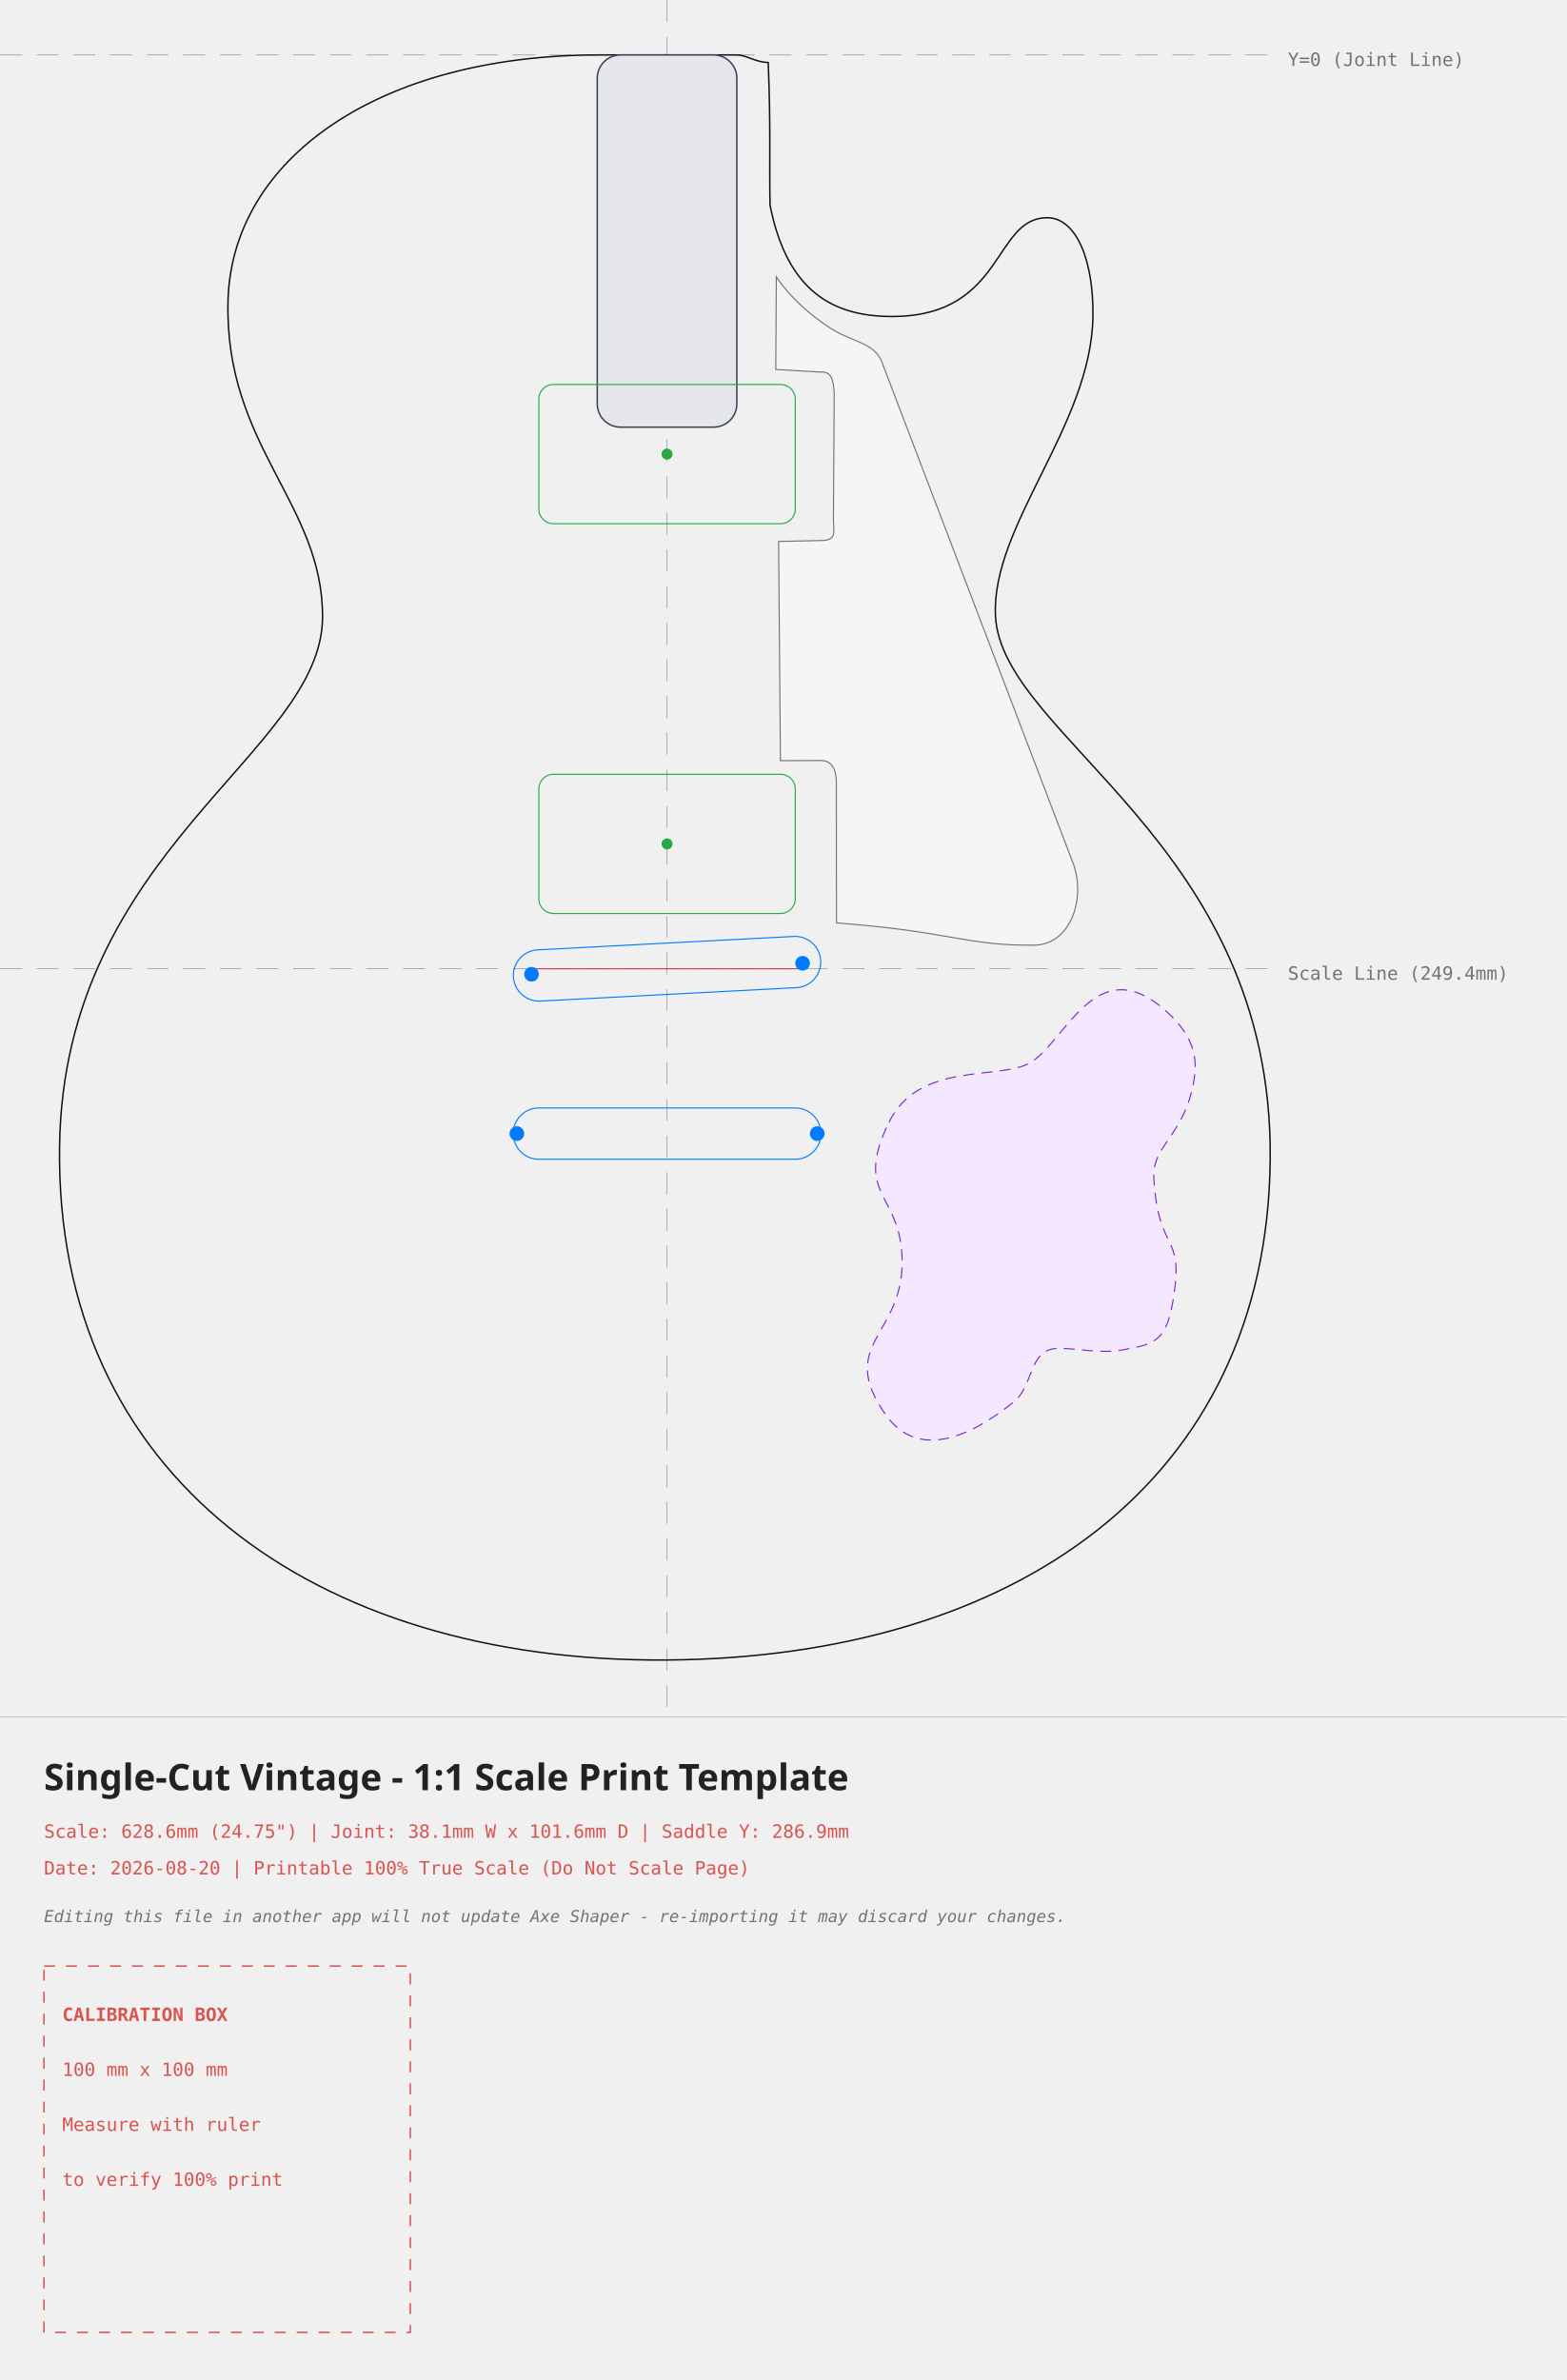
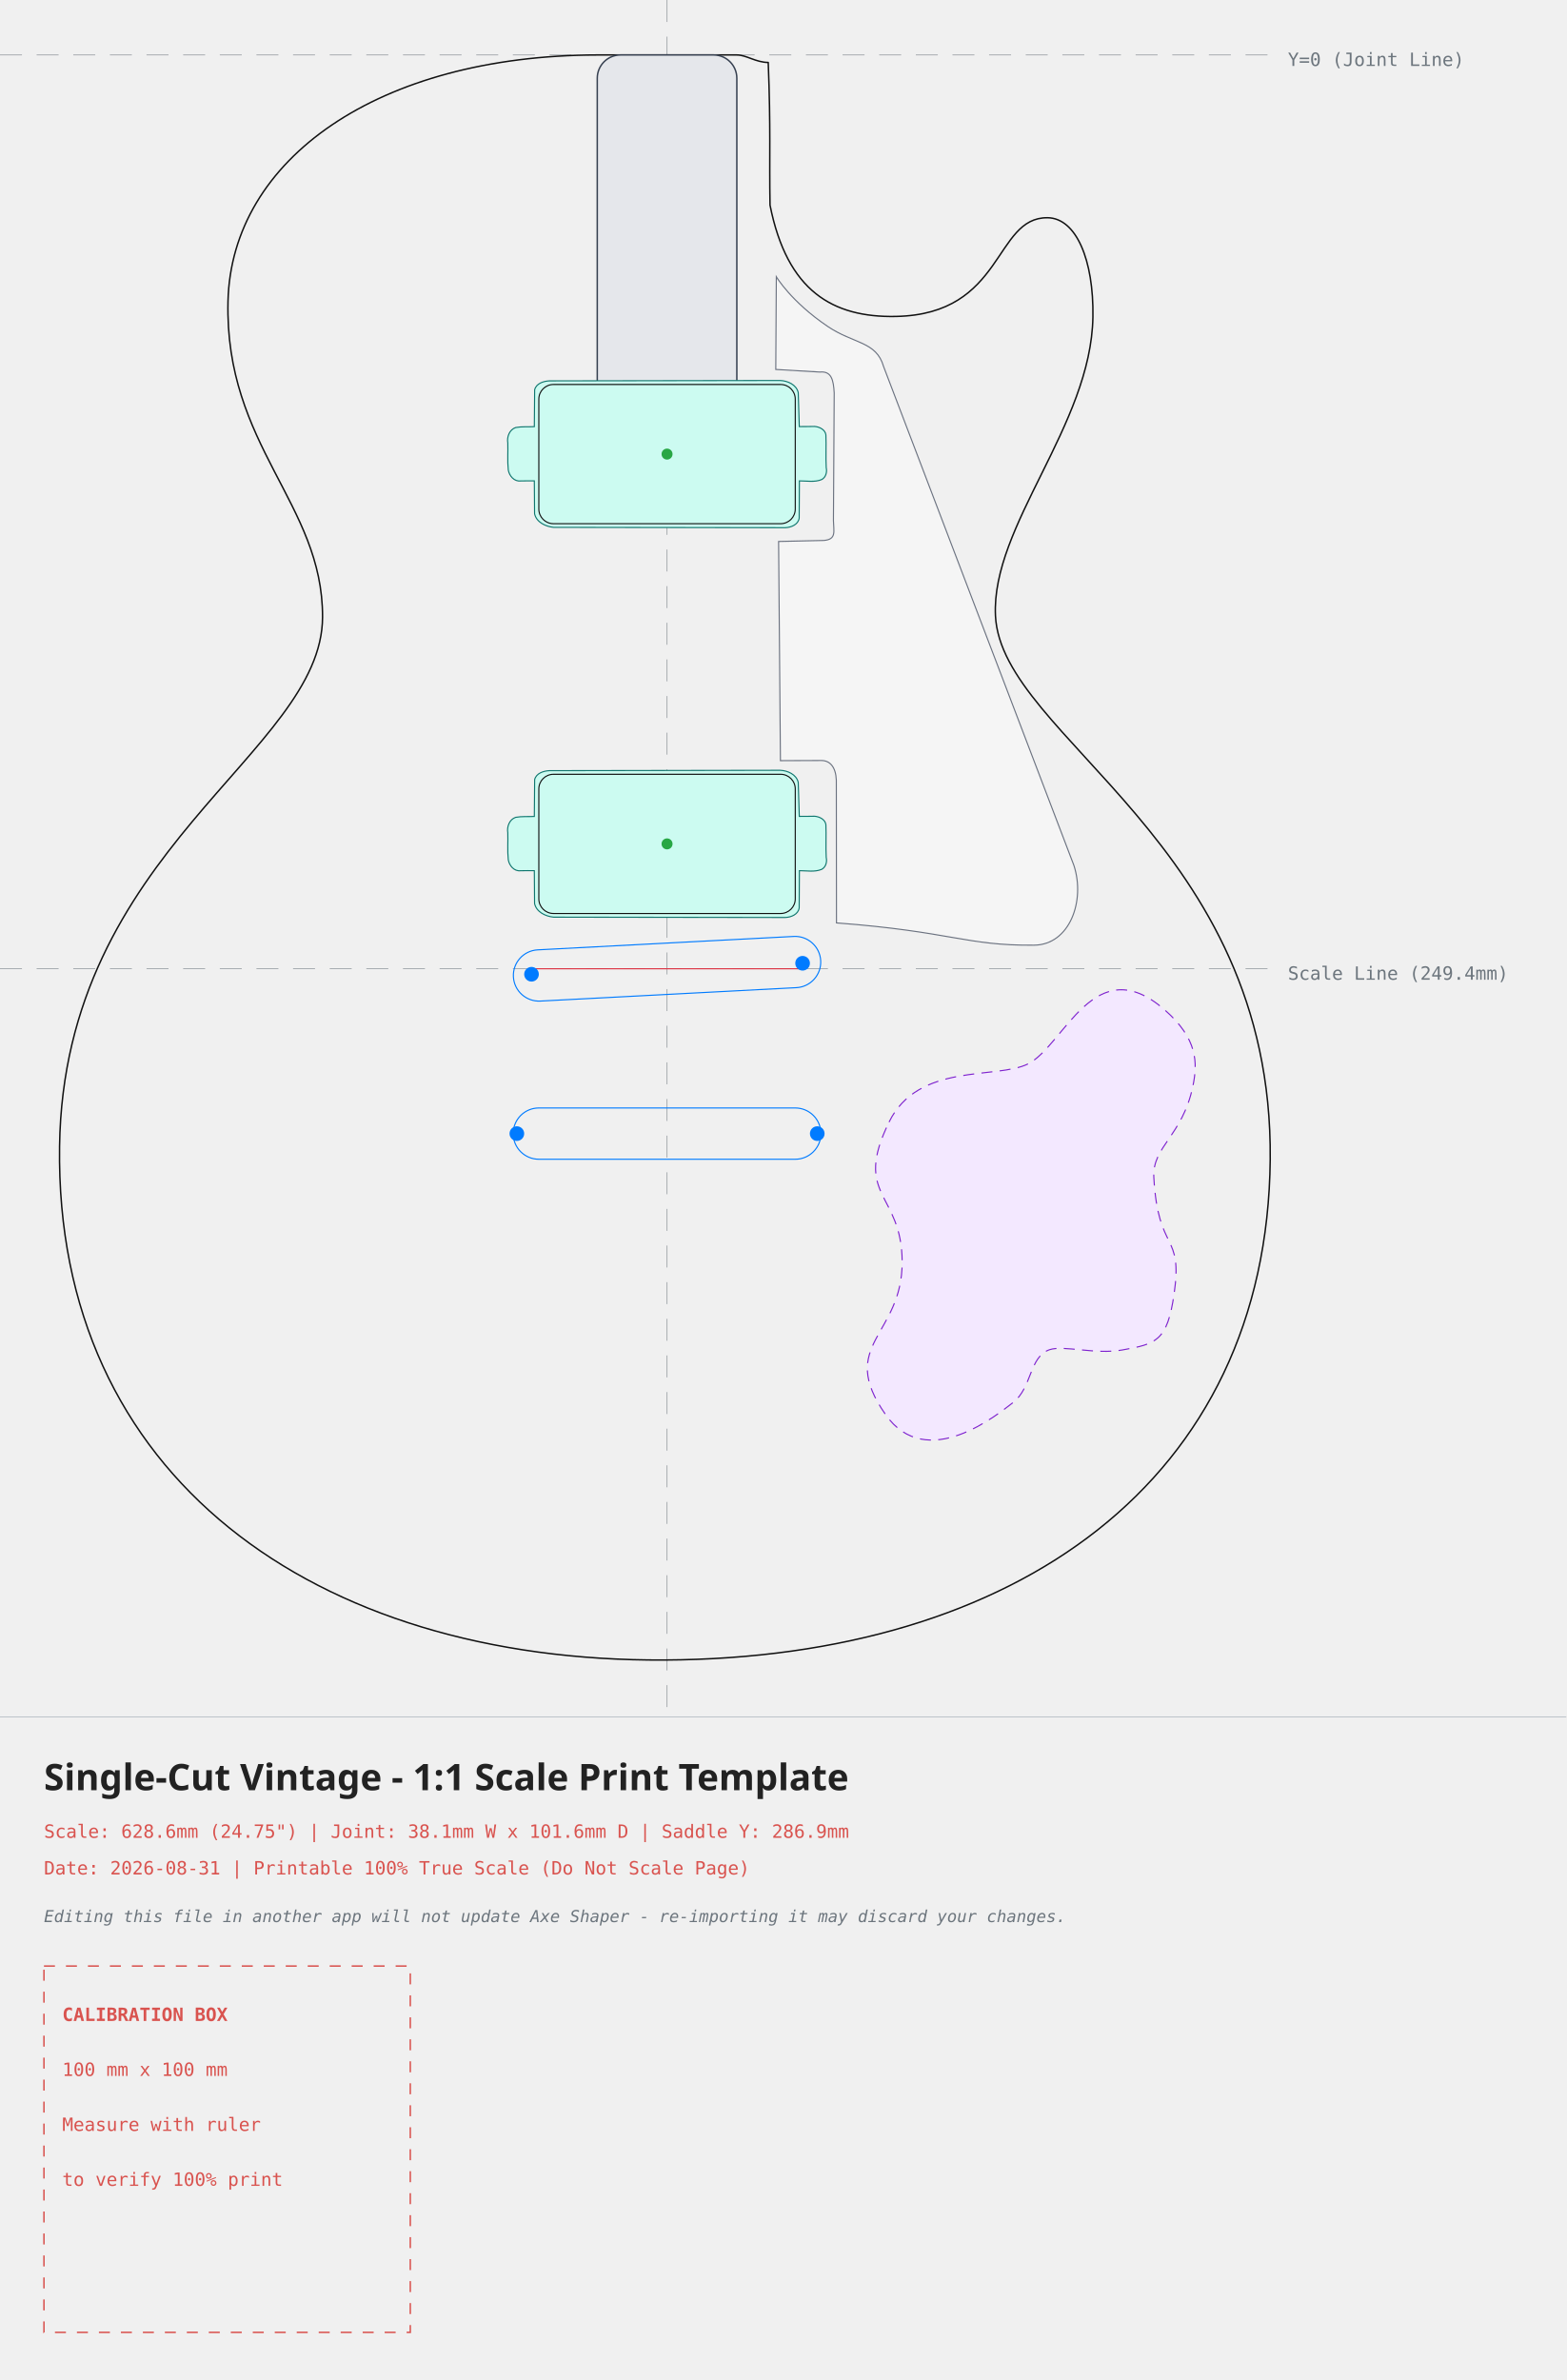
<svg xmlns="http://www.w3.org/2000/svg" width="427.56mm" height="649.69mm" viewBox="-182.09 -15.00 427.56 649.69">
  <style>
    .body-line { fill: none; stroke: #111111; stroke-width: 0.4; stroke-linecap: round; stroke-linejoin: round; }
    .edge-inset { fill: none; stroke: #555555; stroke-width: 0.3; stroke-dasharray: 3,2; }
    .neck-pocket { fill: #e5e7eb; stroke: #374151; stroke-width: 0.4; }
-     .pickup-rout { fill: none; stroke: #28a745; stroke-width: 0.3; }
+     .pickup-rout { fill: #ccfbf1; stroke: #0f766e; stroke-width: 0.3; }
+     .pickup-cover { fill: none; stroke: #111111; stroke-width: 0.3; }
    .bridge-rout { fill: none; stroke: #007bff; stroke-width: 0.3; }
    .back-route { fill: #f3e8ff; stroke: #7e22ce; stroke-width: 0.3; stroke-dasharray: 3,2; }
    .front-route { fill: #ccfbf1; stroke: #0f766e; stroke-width: 0.3; }
    .pickguard { fill: #ffffff; fill-opacity: 0.35; stroke: #6b7280; stroke-width: 0.3; }
    .center-axis { fill: none; stroke: #6c757d; stroke-width: 0.2; stroke-dasharray: 6,4; opacity: 0.7; }
    .calibration-box { fill: none; stroke: #d9534f; stroke-width: 0.4; stroke-dasharray: 3,3; }
    .band-rule { fill: none; stroke: #adb5bd; stroke-width: 0.2; }
    .text-label { font-family: monospace, sans-serif; font-size: 5px; fill: #d9534f; }
    .disclaimer-label { font-family: monospace, sans-serif; font-size: 4.5px; font-style: italic; fill: #6c757d; }
    .axis-label { font-family: monospace, sans-serif; font-size: 5px; fill: #6c757d; }
    .title-label { font-family: sans-serif; font-size: 10px; font-weight: bold; fill: #222222; }
  </style>
  <g>
    <line x1="0" y1="-15.00" x2="0" y2="453.69" class="center-axis" />
    <line x1="-182.09" y1="0" x2="165.47" y2="0" class="center-axis" />
    <text x="169.47" y="3" class="axis-label">Y=0 (Joint Line)</text>
    <line x1="-182.09" y1="249.45" x2="165.47" y2="249.45" class="center-axis" stroke="#007bff" />
    <text x="169.47" y="252.45" class="axis-label" fill="#007bff">Scale Line (249.4mm)</text>
    <path d="M 60.60 291.31 C 68.61 274.92, 89.91 279.75, 98.54 275.42 C 108.45 270.45, 116.69 243.83, 135.92 260.74 C 144.83 268.57, 144.89 275.12, 143.53 281.56 C 140.68 295.11, 132.42 297.97, 132.88 306.39 C 134.03 327.31, 140.90 321.17, 138.41 338.25 C 136.53 351.17, 133.51 351.87, 124.23 353.52 C 116.90 354.82, 108.31 352.17, 104.48 353.42 C 98.79 355.29, 99.70 363.88, 94.38 367.92 C 90.57 370.82, 70.87 387.25, 59.62 371.11 C 46.25 351.93, 64.25 349.73, 64.18 329.47 C 64.12 310.39, 50.62 311.71, 60.60 291.31 Z" class="back-route" />
    <path d="M -19.05 0.00 C -78.75 0.15, -118.90 28.39, -119.85 67.21 C -120.81 106.81, -93.94 122.39, -94.04 153.45 C -94.16 190.65, -164.70 216.79, -165.83 297.94 C -167.09 387.96, -96.33 438.69, -0.61 438.15 C 95.11 437.61, 163.82 389.41, 164.65 301.49 C 165.47 214.95, 91.28 186.54, 89.65 153.11 C 88.45 128.49, 115.77 101.13, 116.25 71.54 C 116.51 55.93, 111.65 44.53, 103.88 44.44 C 89.13 44.27, 92.22 70.81, 62.45 71.38 C 45.27 71.71, 32.77 64.53, 28.11 41.00 C 27.89 28.06, 28.33 20.13, 27.62 2.05 C 24.23 2.03, 21.64 0.00, 19.05 0.00 C 19.05 0.00, -19.05 0.00, -19.05 0.00 Z" class="body-line" />
    <path d="M 29.83 60.55 C 29.83 60.55, 33.81 67.32, 43.84 74.10 C 50.95 78.91, 57.13 78.14, 59.10 85.04 C 59.10 85.04, 111.06 221.24, 111.06 221.24 C 114.23 230.94, 109.90 242.92, 100.20 243.01 C 81.64 243.19, 77.61 239.30, 46.25 236.93 C 46.25 236.93, 46.21 198.00, 46.21 198.00 C 46.07 194.30, 44.42 192.61, 42.15 192.60 C 42.15 192.60, 30.95 192.64, 30.95 192.64 C 30.95 192.64, 30.45 132.81, 30.45 132.81 C 30.45 132.81, 42.84 132.53, 42.84 132.53 C 46.30 132.22, 45.48 130.09, 45.42 127.10 C 45.42 127.10, 45.63 92.27, 45.63 92.27 C 45.43 88.75, 44.91 86.24, 41.71 86.56 C 41.71 86.56, 29.68 85.85, 29.68 85.85 C 29.68 85.85, 29.83 60.55, 29.83 60.55 Z" class="pickguard" style="fill:#ffffff" />
    <rect x="-19.05" y="0" width="38.1" height="101.6" rx="6.35" ry="6.35" class="neck-pocket" />
    <g transform="translate(0, 108.9578) rotate(0)">
-       <rect x="-35.00" y="-19.00" width="70" height="38" rx="4" ry="4" class="pickup-rout" />
+       <path d="M -32.15 -19.99 C -33.74 -19.90, -35.70 -19.30, -36.14 -17.56 C -36.14 -17.56, -36.23 -7.49, -36.23 -7.49 C -37.92 -7.40, -39.65 -7.56, -41.32 -7.25 C -43.03 -6.68, -43.77 -4.68, -43.47 -3.02 C -43.39 -0.56, -43.60 1.90, -43.34 4.34 C -43.07 5.93, -41.74 7.54, -39.99 7.33 C -38.74 7.29, -37.48 7.31, -36.23 7.31 C -36.23 7.31, -36.16 16.31, -36.16 16.31 C -35.63 18.63, -33.15 19.77, -30.99 20.00 C -30.99 20.00, 32.28 20.09, 32.28 20.09 C 33.88 20.03, 35.81 19.25, 36.07 17.48 C 36.07 17.48, 36.13 7.31, 36.13 7.31 C 38.15 7.31, 40.29 7.75, 42.22 6.95 C 43.38 6.33, 43.72 4.89, 43.45 3.69 C 43.29 0.71, 43.49 -2.28, 43.36 -5.26 C 43.17 -6.69, 41.58 -7.45, 40.27 -7.55 C 38.89 -7.55, 37.50 -7.48, 36.10 -7.51 C 36.10 -7.51, 35.81 -16.81, 35.81 -16.81 C 35.30 -18.97, 32.92 -20.01, 30.88 -20.09 C 30.88 -20.09, -32.15 -19.99, -32.15 -19.99 Z" class="pickup-rout" />
+       <rect x="-35.00" y="-19.00" width="70.00" height="38.00" rx="4.00" ry="4.00" class="pickup-cover" />
      <circle cx="0" cy="0" r="1.5" fill="#28a745" />
    </g>
    <g transform="translate(0, 215.3635) rotate(0)">
-       <rect x="-35.00" y="-19.00" width="70" height="38" rx="4" ry="4" class="pickup-rout" />
+       <path d="M -32.15 -19.99 C -33.74 -19.90, -35.70 -19.30, -36.14 -17.56 C -36.14 -17.56, -36.23 -7.49, -36.23 -7.49 C -37.92 -7.40, -39.65 -7.56, -41.32 -7.25 C -43.03 -6.68, -43.77 -4.68, -43.47 -3.02 C -43.39 -0.56, -43.60 1.90, -43.34 4.34 C -43.07 5.93, -41.74 7.54, -39.99 7.33 C -38.74 7.29, -37.48 7.31, -36.23 7.31 C -36.23 7.31, -36.16 16.31, -36.16 16.31 C -35.63 18.63, -33.15 19.77, -30.99 20.00 C -30.99 20.00, 32.28 20.09, 32.28 20.09 C 33.88 20.03, 35.81 19.25, 36.07 17.48 C 36.07 17.48, 36.13 7.31, 36.13 7.31 C 38.15 7.31, 40.29 7.75, 42.22 6.95 C 43.38 6.33, 43.72 4.89, 43.45 3.69 C 43.29 0.71, 43.49 -2.28, 43.36 -5.26 C 43.17 -6.69, 41.58 -7.45, 40.27 -7.55 C 38.89 -7.55, 37.50 -7.48, 36.10 -7.51 C 36.10 -7.51, 35.81 -16.81, 35.81 -16.81 C 35.30 -18.97, 32.92 -20.01, 30.88 -20.09 C 30.88 -20.09, -32.15 -19.99, -32.15 -19.99 Z" class="pickup-rout" />
+       <rect x="-35.00" y="-19.00" width="70.00" height="38.00" rx="4.00" ry="4.00" class="pickup-cover" />
      <circle cx="0" cy="0" r="1.5" fill="#28a745" />
    </g>
    <g id="bridge-hardware">
      <rect x="-42.00" y="242.45" width="84.00" height="14.00" rx="7.00" ry="7.00" class="bridge-rout" transform="rotate(-3 0.00 249.45)" />
      <rect x="-42.00" y="287.45" width="84.00" height="14.00" rx="7.00" ry="7.00" class="bridge-rout" />
      <line x1="-37.31" y1="249.45" x2="37.31" y2="249.45" stroke="#dc3545" stroke-width="0.3" />
      <g transform="translate(0, 249.45)">
        <circle cx="-37" cy="1.5" r="2" fill="#007bff" />
        <circle cx="37" cy="-1.5" r="2" fill="#007bff" />
        <circle cx="-41" cy="45" r="2" fill="#007bff" />
        <circle cx="41" cy="45" r="2" fill="#007bff" />
      </g>
    </g>
  </g>
  <g>
    <line x1="-182.09" y1="453.69" x2="245.47" y2="453.69" class="band-rule" />
    <text x="-170.09" y="473.69" class="title-label">Single-Cut Vintage - 1:1 Scale Print Template</text>
    <text x="-170.09" y="486.69" class="text-label">Scale: 628.6mm (24.75") | Joint: 38.1mm W x 101.6mm D | Saddle Y: 286.9mm</text>
-     <text x="-170.09" y="496.69" class="text-label">Date: 2026-08-20 | Printable 100% True Scale (Do Not Scale Page)</text>
+     <text x="-170.09" y="496.69" class="text-label">Date: 2026-08-31 | Printable 100% True Scale (Do Not Scale Page)</text>
    <text x="-170.09" y="509.69" class="disclaimer-label">Editing this file in another app will not update Axe Shaper - re-importing it may discard your changes.</text>
    <g transform="translate(-170.09, 521.69)">
      <rect x="0" y="0" width="100" height="100" class="calibration-box" />
      <text x="5" y="15" class="text-label" font-weight="bold">CALIBRATION BOX</text>
      <text x="5" y="30" class="text-label">100 mm x 100 mm</text>
      <text x="5" y="45" class="text-label">Measure with ruler</text>
      <text x="5" y="60" class="text-label">to verify 100% print</text>
    </g>
  </g>
</svg>
